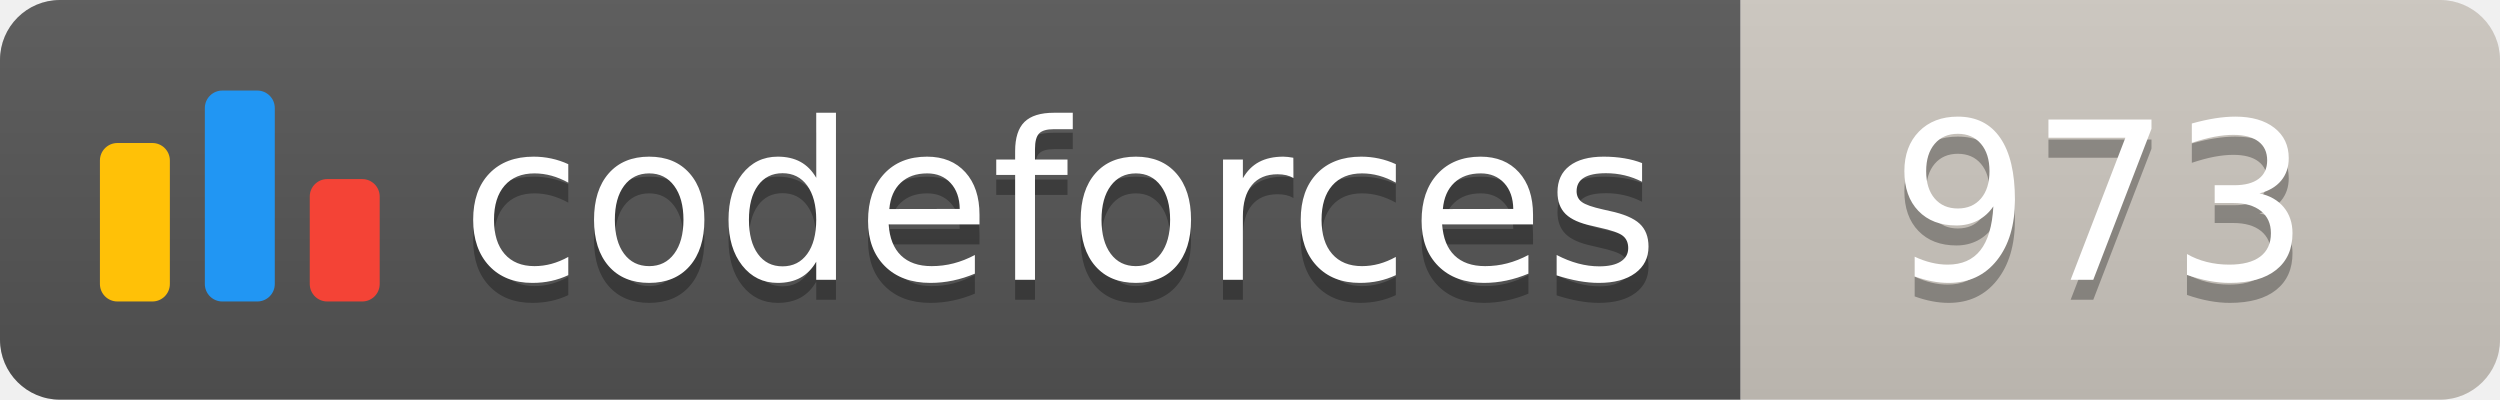
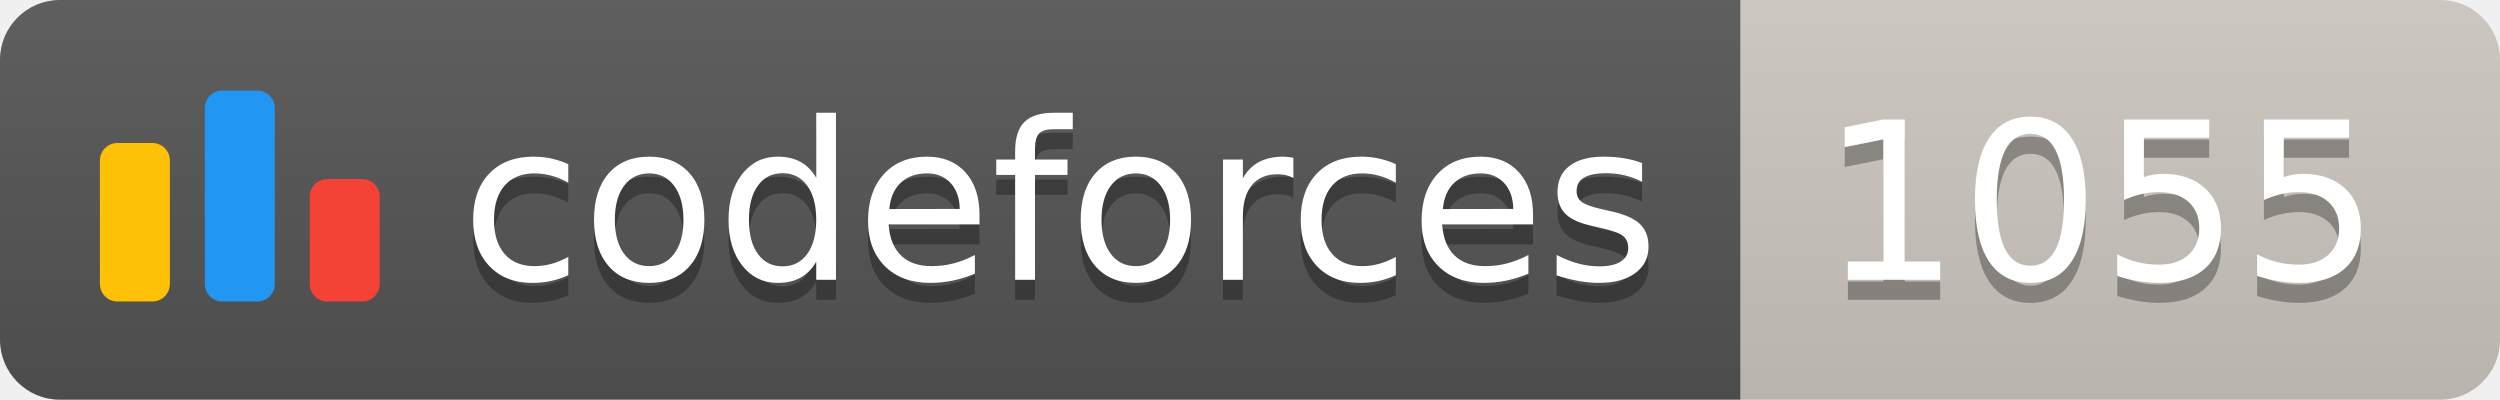
<svg xmlns="http://www.w3.org/2000/svg" width="125.1" height="20">
  <linearGradient id="smooth" x2="0" y2="100%">
    <stop offset="0" stop-color="#bbb" stop-opacity=".1" />
    <stop offset="1" stop-opacity=".1" />
  </linearGradient>
  <clipPath id="round">
    <rect width="125.1" height="20" rx="3" fill="#fff" />
  </clipPath>
  <g clip-path="url(#round)">
    <rect width="87.1" height="20" fill="#555" />
    <rect x="87.1" width="38.0" height="20" fill="#cec8c1" />
    <rect width="125.1" height="20" fill="url(#smooth)" />
  </g>
  <g fill="#fff" text-anchor="middle" font-family="DejaVu Sans,Verdana,Geneva,sans-serif" font-size="110">
    <svg x="5" y="3" class="logo" width="14" height="14" viewBox="0 0 32 25" fill="none">
      <rect y="6" width="8" height="18.125" rx="2" fill="#FFC107" />
      <rect x="24" y="10.125" width="8" height="14" rx="2" fill="#F44336" />
      <rect x="12" width="8" height="24.125" rx="2" fill="#2196F3" />
    </svg>
    <text x="530.5" y="150" fill="#010101" fill-opacity=".3" transform="scale(0.1)" textLength="601.0" lengthAdjust="spacing">codeforces
        </text>
    <text x="530.5" y="140" transform="scale(0.1)" textLength="601.0" lengthAdjust="spacing">codeforces</text>
-     <text x="1051.0" y="150" fill="#010101" fill-opacity=".3" transform="scale(0.1)" textLength="280.0" lengthAdjust="spacing">973
+     <text x="1051.0" y="150" fill="#010101" fill-opacity=".3" transform="scale(0.1)" textLength="280.0" lengthAdjust="spacing">1055
        </text>
-     <text x="1051.0" y="140" transform="scale(0.1)" textLength="280.0" lengthAdjust="spacing">973</text>
+     <text x="1051.0" y="140" transform="scale(0.1)" textLength="280.0" lengthAdjust="spacing">1055</text>
  </g>
</svg>
